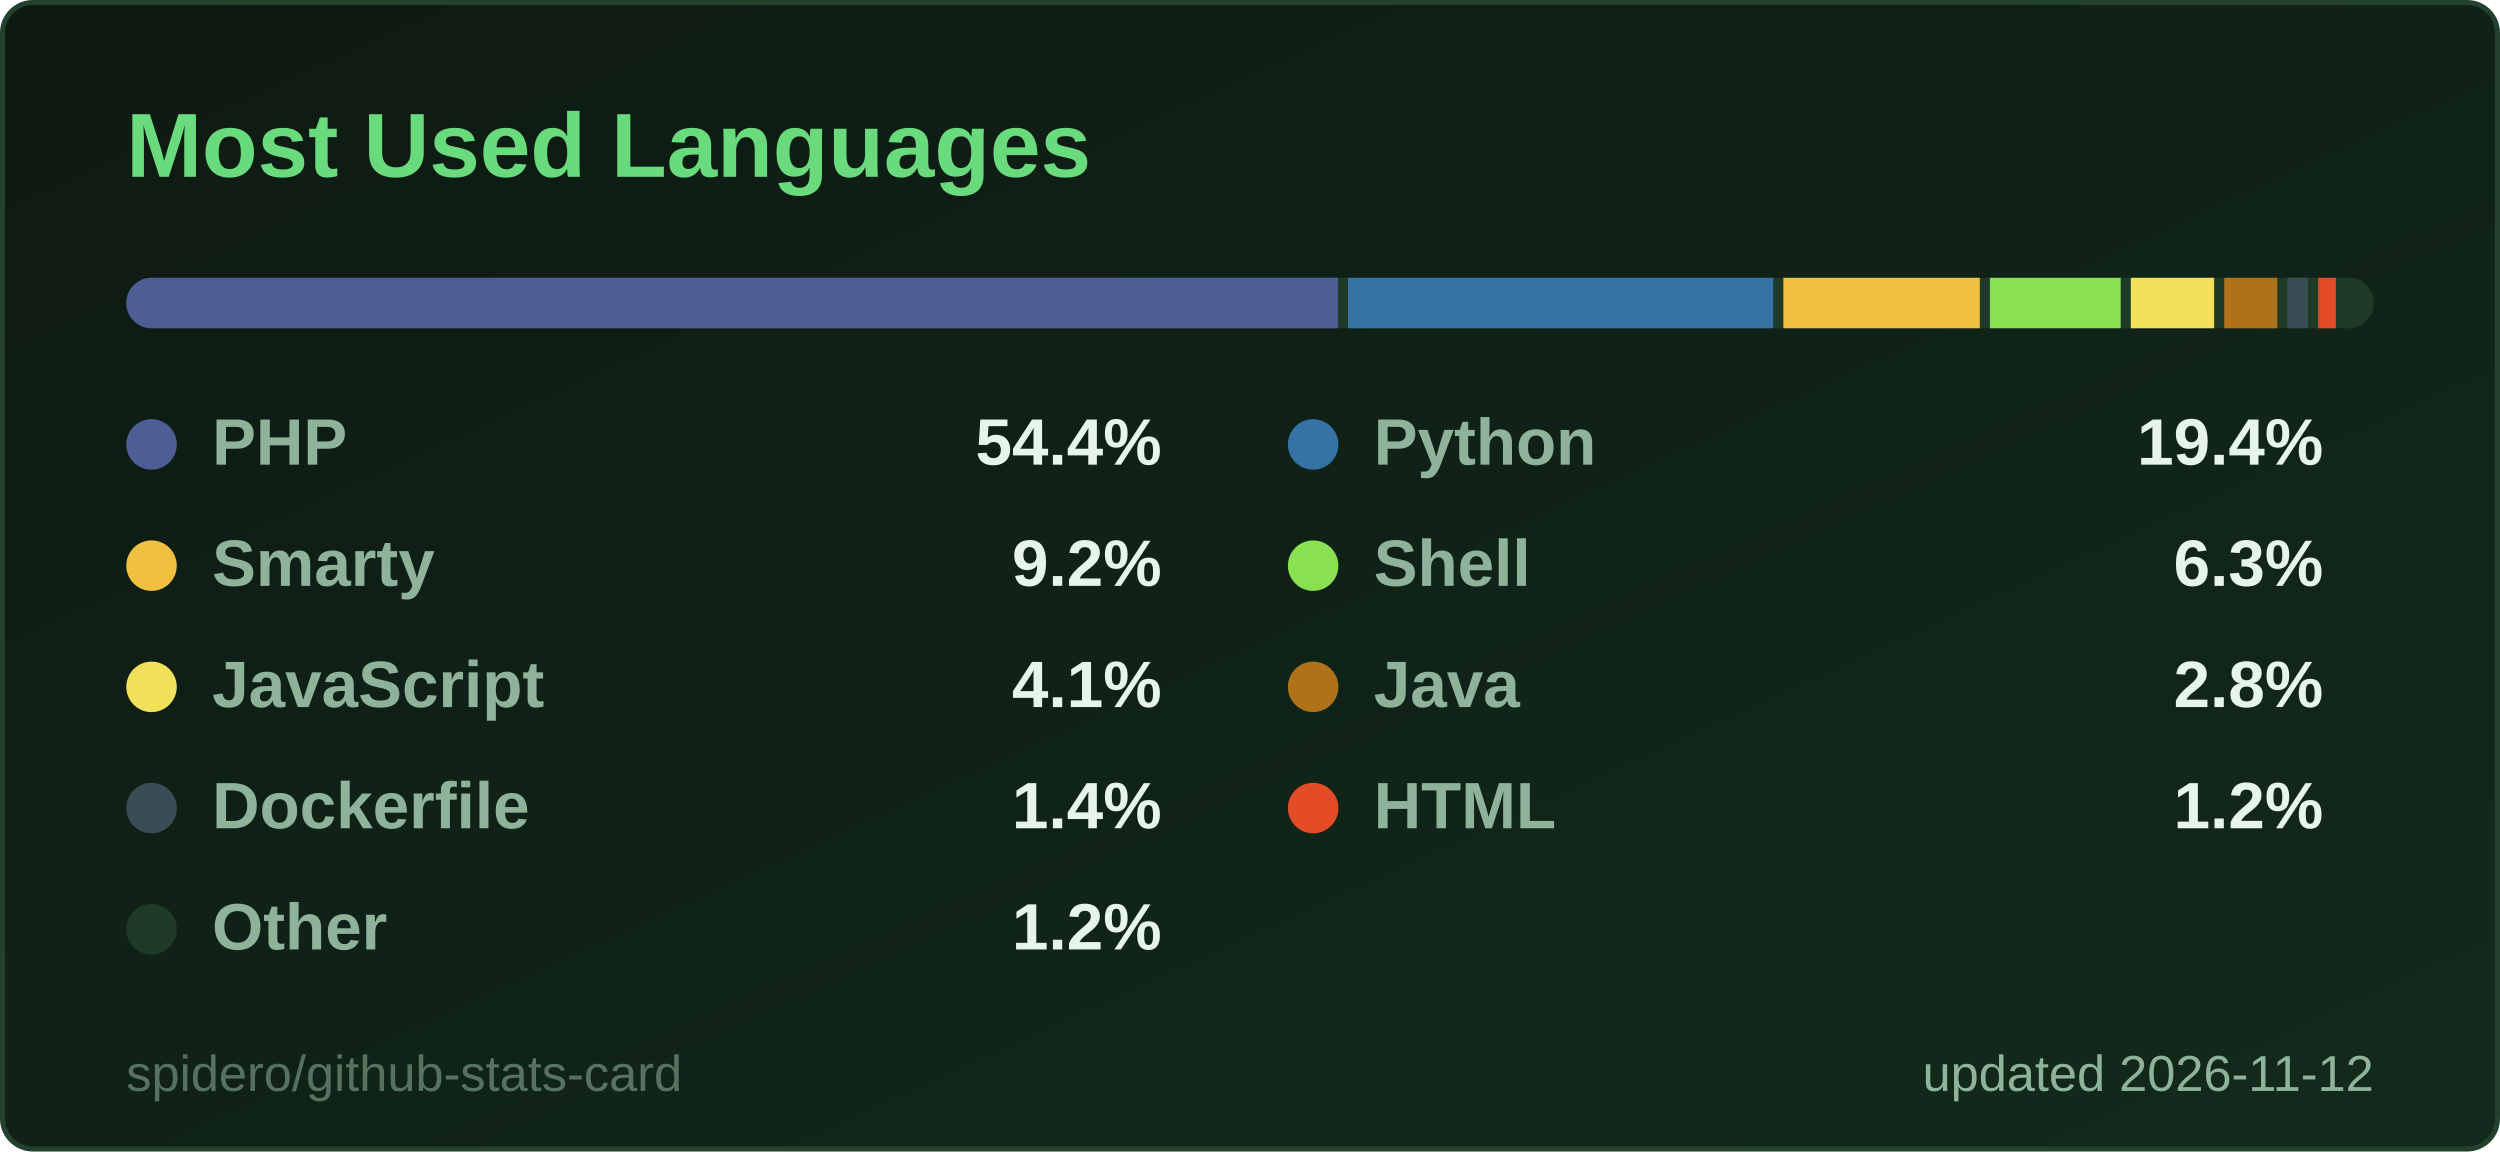
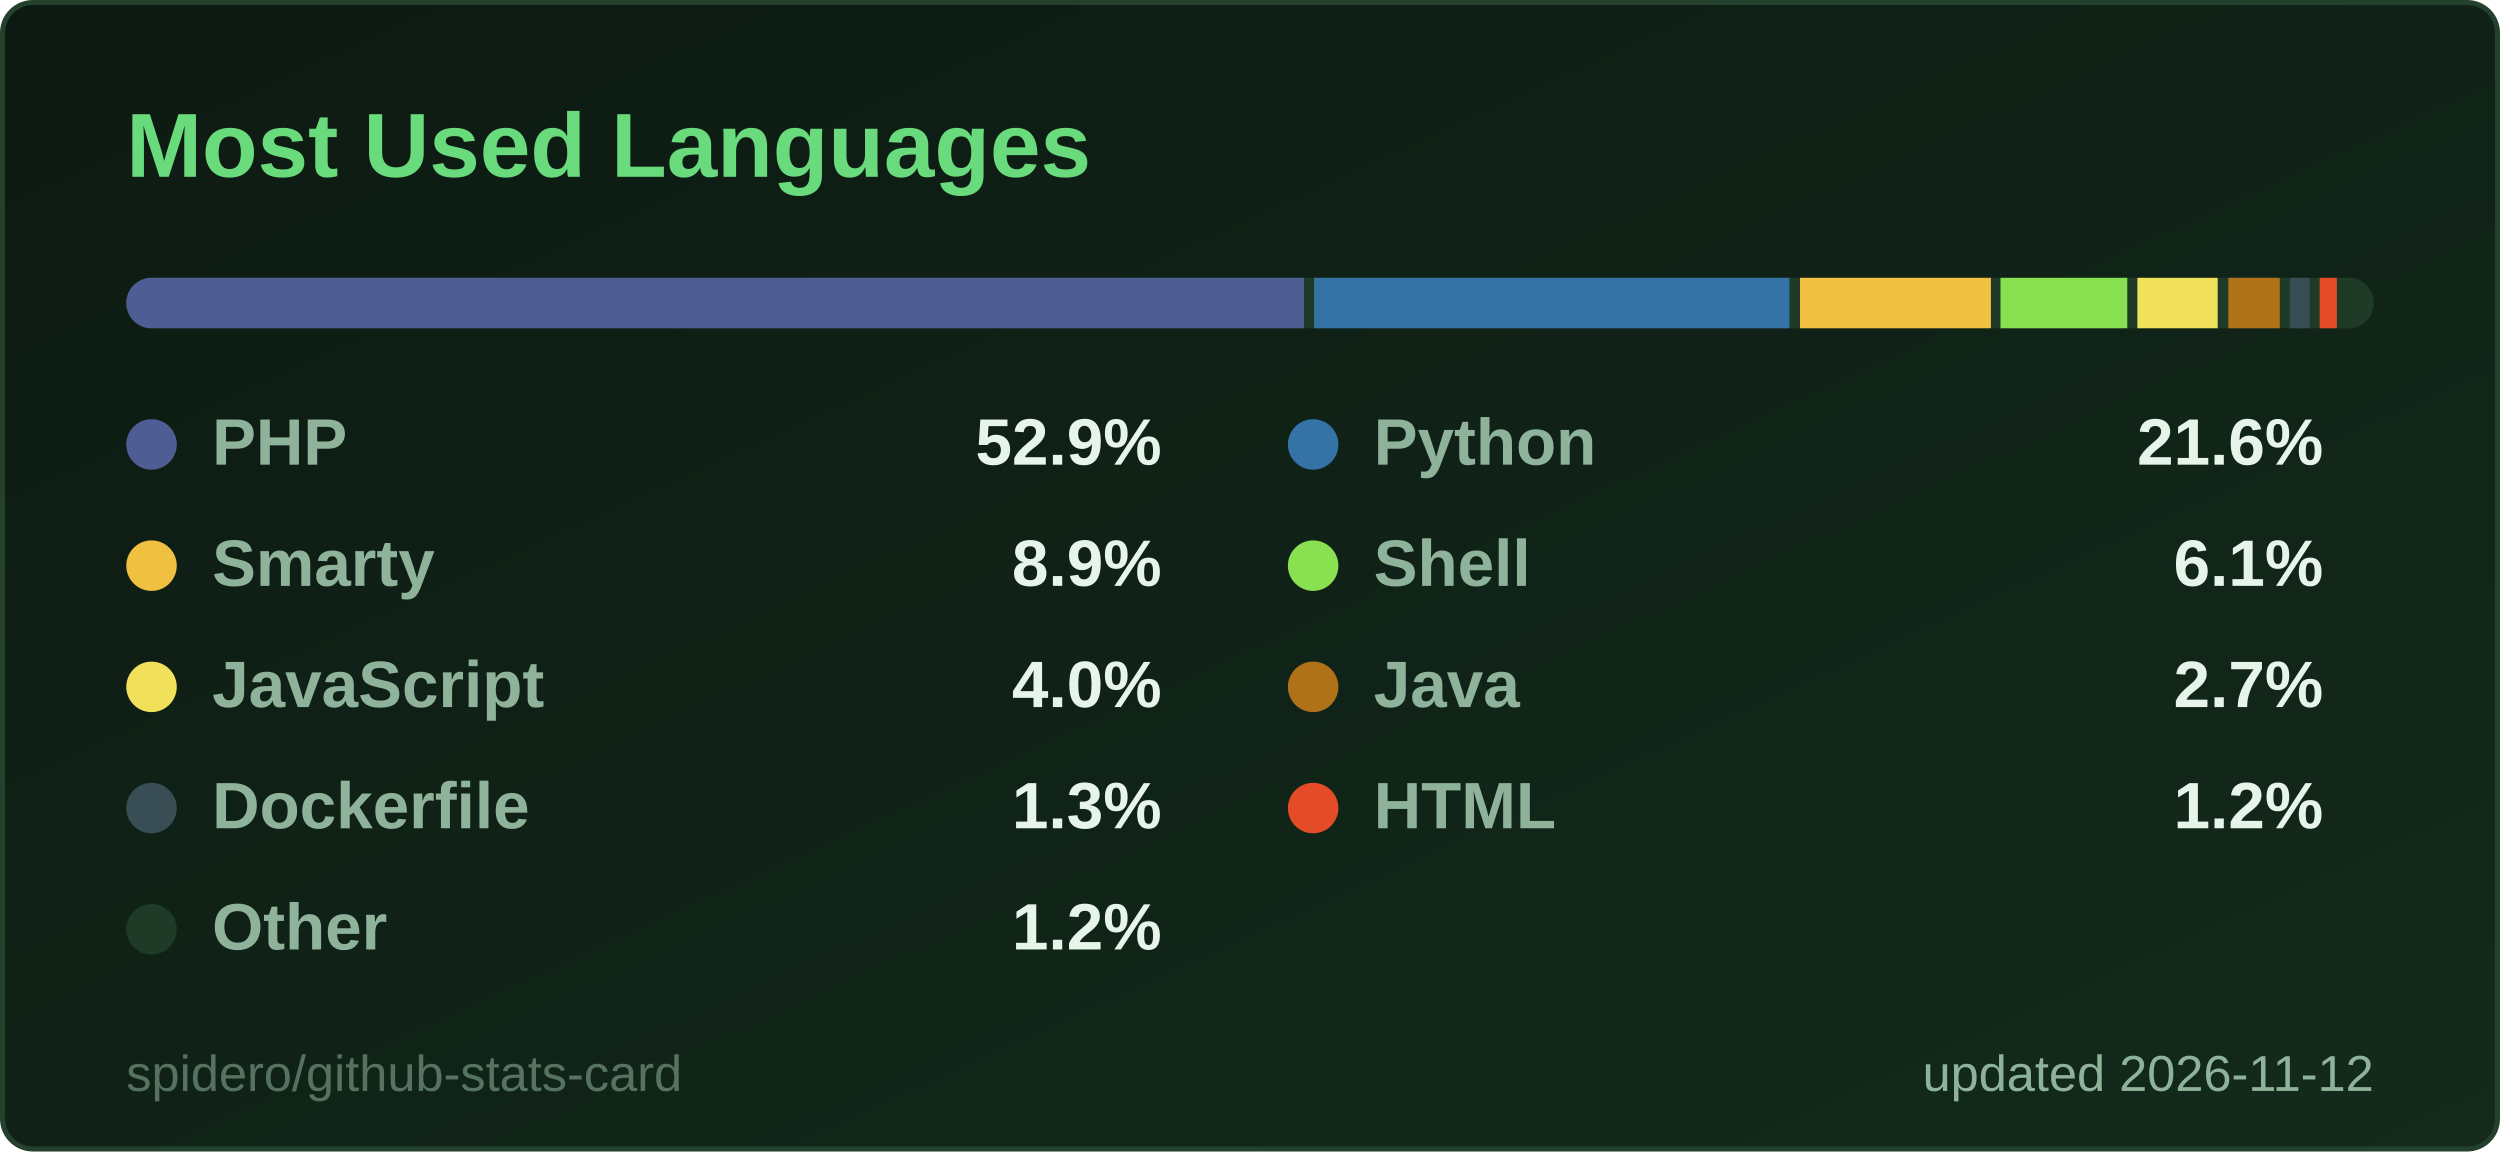
<svg xmlns="http://www.w3.org/2000/svg" width="495" height="228" viewBox="0 0 495 228" role="img" aria-label="Most Used Languages">
  <style>
  .title { font: 600 18px 'Segoe UI', Ubuntu, 'Helvetica Neue', Arial, sans-serif; fill: #69db7c; }
  .label { font: 600 13px 'Segoe UI', Ubuntu, 'Helvetica Neue', Arial, sans-serif; fill: #8fb39a; }
  .value { font: 700 13px 'Segoe UI', Ubuntu, 'Helvetica Neue', Arial, sans-serif; fill: #e6f4ea; }
  .big { font: 700 22px 'Segoe UI', Ubuntu, 'Helvetica Neue', Arial, sans-serif; fill: #e6f4ea; }
  .small { font: 400 10px 'Segoe UI', Ubuntu, 'Helvetica Neue', Arial, sans-serif; fill: #8fb39a; }
  .credit { opacity: .55; }
  /* Visible by default; the animation only fades in from 0 (no-animation renderers show the final state) */
  .fade { animation: fade .5s ease-in-out backwards; }
  @keyframes fade { from { opacity: 0; } }
  @media (prefers-reduced-motion: reduce) { * { animation: none !important; } }

</style>
  <defs>
    <linearGradient id="bg" x1="0" y1="0" x2="1" y2="1">
      <stop offset="0" stop-color="#0d1a12" />
      <stop offset="1" stop-color="#132a1c" />
    </linearGradient>
  </defs>
  <rect x="0.5" y="0.5" width="494" height="227" rx="6" fill="url(#bg)" stroke="#24412d" />
  <text x="25" y="35" class="title">Most Used Languages</text>
  <clipPath id="bar2555">
    <rect x="25" y="55" width="445" height="10" rx="5.0" />
  </clipPath>
  <g clip-path="url(#bar2555)">
    <rect x="25" y="55" width="445" height="10" fill="#1f3a27" />
-     <rect x="25.0" y="55" width="239.9" height="10" fill="#4F5D95" />
-     <rect x="266.9" y="55" width="84.2" height="10" fill="#3572A5" />
-     <rect x="353.1" y="55" width="38.9" height="10" fill="#f0c040" />
-     <rect x="394.0" y="55" width="25.9" height="10" fill="#89e051" />
-     <rect x="421.9" y="55" width="16.5" height="10" fill="#f1e05a" />
-     <rect x="440.4" y="55" width="10.5" height="10" fill="#b07219" />
-     <rect x="452.9" y="55" width="4.1" height="10" fill="#384d54" />
-     <rect x="459.0" y="55" width="3.5" height="10" fill="#e34c26" />
-     <rect x="464.5" y="55" width="3.5" height="10" fill="#1f3a27" />
+     <rect x="25.0" y="55" width="233.2" height="10" fill="#4F5D95" />
+     <rect x="260.2" y="55" width="94.1" height="10" fill="#3572A5" />
+     <rect x="356.4" y="55" width="37.8" height="10" fill="#f0c040" />
+     <rect x="396.1" y="55" width="25.1" height="10" fill="#89e051" />
+     <rect x="423.2" y="55" width="15.9" height="10" fill="#f1e05a" />
+     <rect x="441.2" y="55" width="10.2" height="10" fill="#b07219" />
+     <rect x="453.4" y="55" width="3.9" height="10" fill="#384d54" />
+     <rect x="459.3" y="55" width="3.4" height="10" fill="#e34c26" />
+     <rect x="464.7" y="55" width="3.3" height="10" fill="#1f3a27" />
  </g>
  <g class="fade" style="animation-delay:150ms">
    <circle cx="30" cy="88" r="5" fill="#4F5D95" />
    <text x="42" y="92" class="label">PHP</text>
-     <text x="230" y="92" text-anchor="end" class="value">54.4%</text>
+     <text x="230" y="92" text-anchor="end" class="value">52.9%</text>
  </g>
  <g class="fade" style="animation-delay:250ms">
    <circle cx="260" cy="88" r="5" fill="#3572A5" />
    <text x="272" y="92" class="label">Python</text>
-     <text x="460" y="92" text-anchor="end" class="value">19.4%</text>
+     <text x="460" y="92" text-anchor="end" class="value">21.6%</text>
  </g>
  <g class="fade" style="animation-delay:350ms">
    <circle cx="30" cy="112" r="5" fill="#f0c040" />
    <text x="42" y="116" class="label">Smarty</text>
-     <text x="230" y="116" text-anchor="end" class="value">9.2%</text>
+     <text x="230" y="116" text-anchor="end" class="value">8.9%</text>
  </g>
  <g class="fade" style="animation-delay:450ms">
    <circle cx="260" cy="112" r="5" fill="#89e051" />
    <text x="272" y="116" class="label">Shell</text>
-     <text x="460" y="116" text-anchor="end" class="value">6.3%</text>
+     <text x="460" y="116" text-anchor="end" class="value">6.1%</text>
  </g>
  <g class="fade" style="animation-delay:550ms">
    <circle cx="30" cy="136" r="5" fill="#f1e05a" />
    <text x="42" y="140" class="label">JavaScript</text>
-     <text x="230" y="140" text-anchor="end" class="value">4.1%</text>
+     <text x="230" y="140" text-anchor="end" class="value">4.0%</text>
  </g>
  <g class="fade" style="animation-delay:650ms">
    <circle cx="260" cy="136" r="5" fill="#b07219" />
    <text x="272" y="140" class="label">Java</text>
-     <text x="460" y="140" text-anchor="end" class="value">2.8%</text>
+     <text x="460" y="140" text-anchor="end" class="value">2.7%</text>
  </g>
  <g class="fade" style="animation-delay:750ms">
    <circle cx="30" cy="160" r="5" fill="#384d54" />
    <text x="42" y="164" class="label">Dockerfile</text>
-     <text x="230" y="164" text-anchor="end" class="value">1.4%</text>
+     <text x="230" y="164" text-anchor="end" class="value">1.3%</text>
  </g>
  <g class="fade" style="animation-delay:850ms">
    <circle cx="260" cy="160" r="5" fill="#e34c26" />
    <text x="272" y="164" class="label">HTML</text>
    <text x="460" y="164" text-anchor="end" class="value">1.2%</text>
  </g>
  <g class="fade" style="animation-delay:950ms">
    <circle cx="30" cy="184" r="5" fill="#1f3a27" />
    <text x="42" y="188" class="label">Other</text>
    <text x="230" y="188" text-anchor="end" class="value">1.2%</text>
  </g>
  <text x="470" y="216" text-anchor="end" class="small">updated 2026-11-12</text>
  <a href="https://github.com/spidero/github-stats-card" target="_blank">
    <text x="25" y="216" class="small credit">spidero/github-stats-card</text>
  </a>
</svg>
